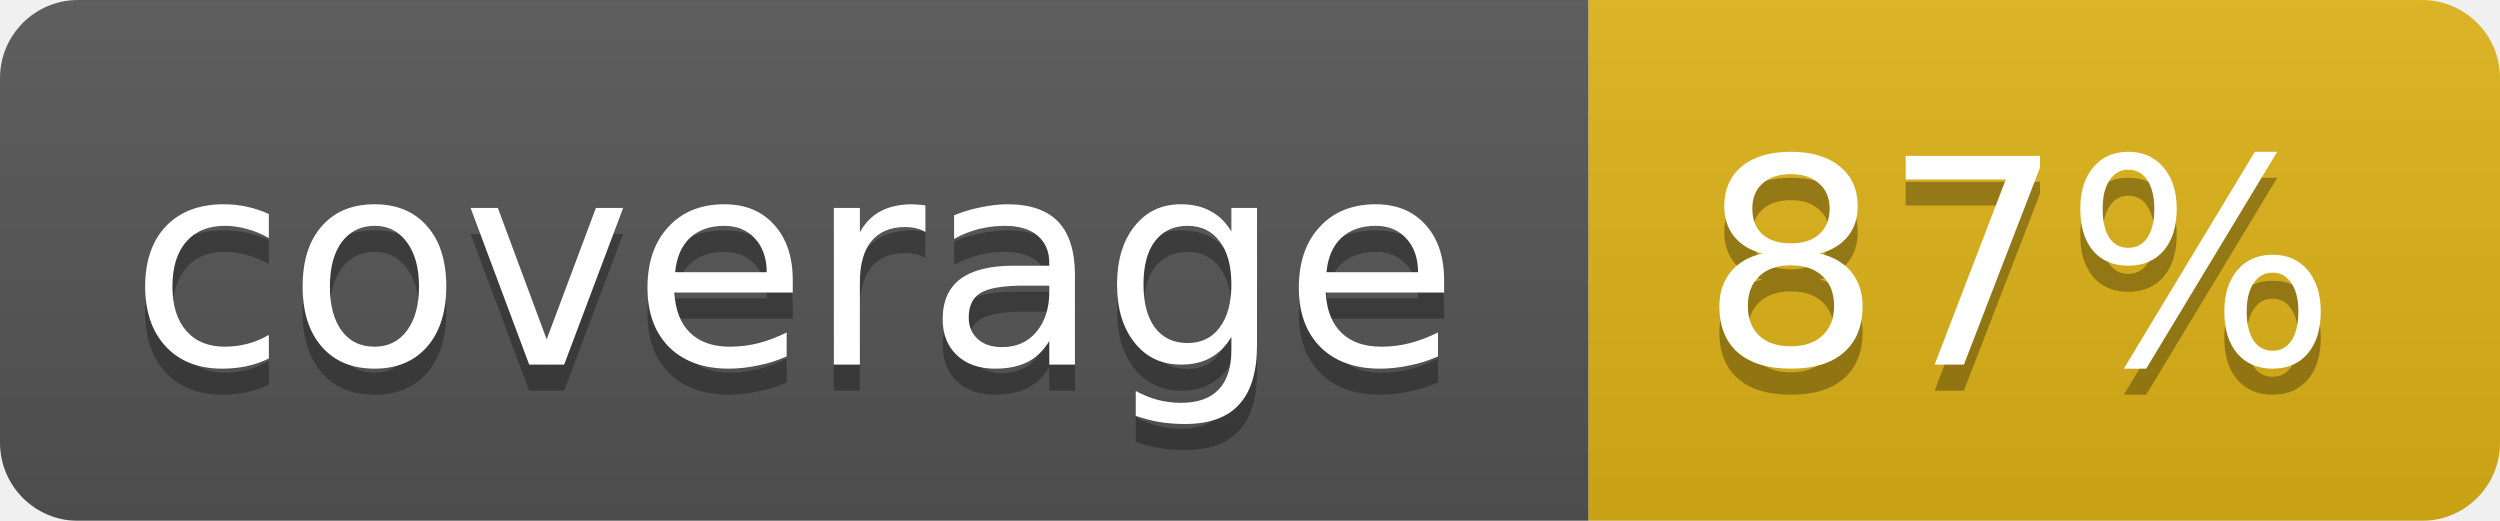
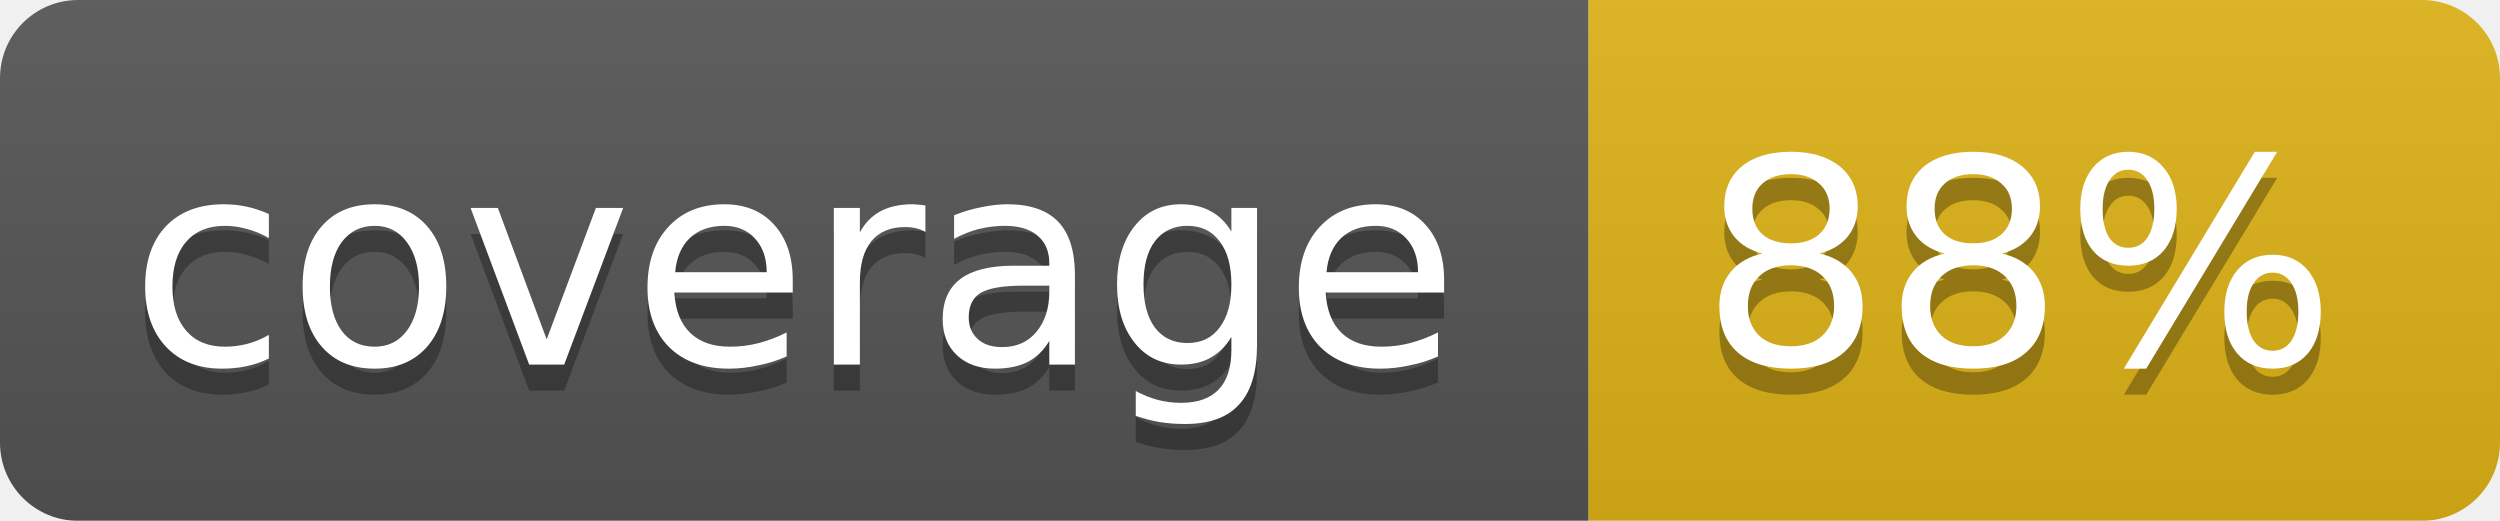
<svg xmlns="http://www.w3.org/2000/svg" width="96" height="20">
  <linearGradient id="b" x2="0" y2="100%">
    <stop offset="0" stop-color="#bbb" stop-opacity=".1" />
    <stop offset="1" stop-opacity=".1" />
  </linearGradient>
  <mask id="a">
    <rect width="96" height="20" rx="3" fill="#fff" />
  </mask>
  <g mask="url(#a)">
    <path fill="#555" d="M0 0h61v20H0z" />
    <path fill="#dfb317" d="M61 0h35v20H61z" />
    <path fill="url(#b)" d="M0 0h96v20H0z" />
  </g>
  <g fill="#fff" text-anchor="middle" font-family="DejaVu Sans,Verdana,Geneva,sans-serif" font-size="11">
    <text x="30.5" y="15" fill="#010101" fill-opacity=".3">coverage</text>
    <text x="30.5" y="14">coverage</text>
-     <text x="77.5" y="15" fill="#010101" fill-opacity=".3">87%</text>
-     <text x="77.5" y="14">87%</text>
+     <text x="77.5" y="15" fill="#010101" fill-opacity=".3">88%</text>
+     <text x="77.5" y="14">88%</text>
  </g>
</svg>
